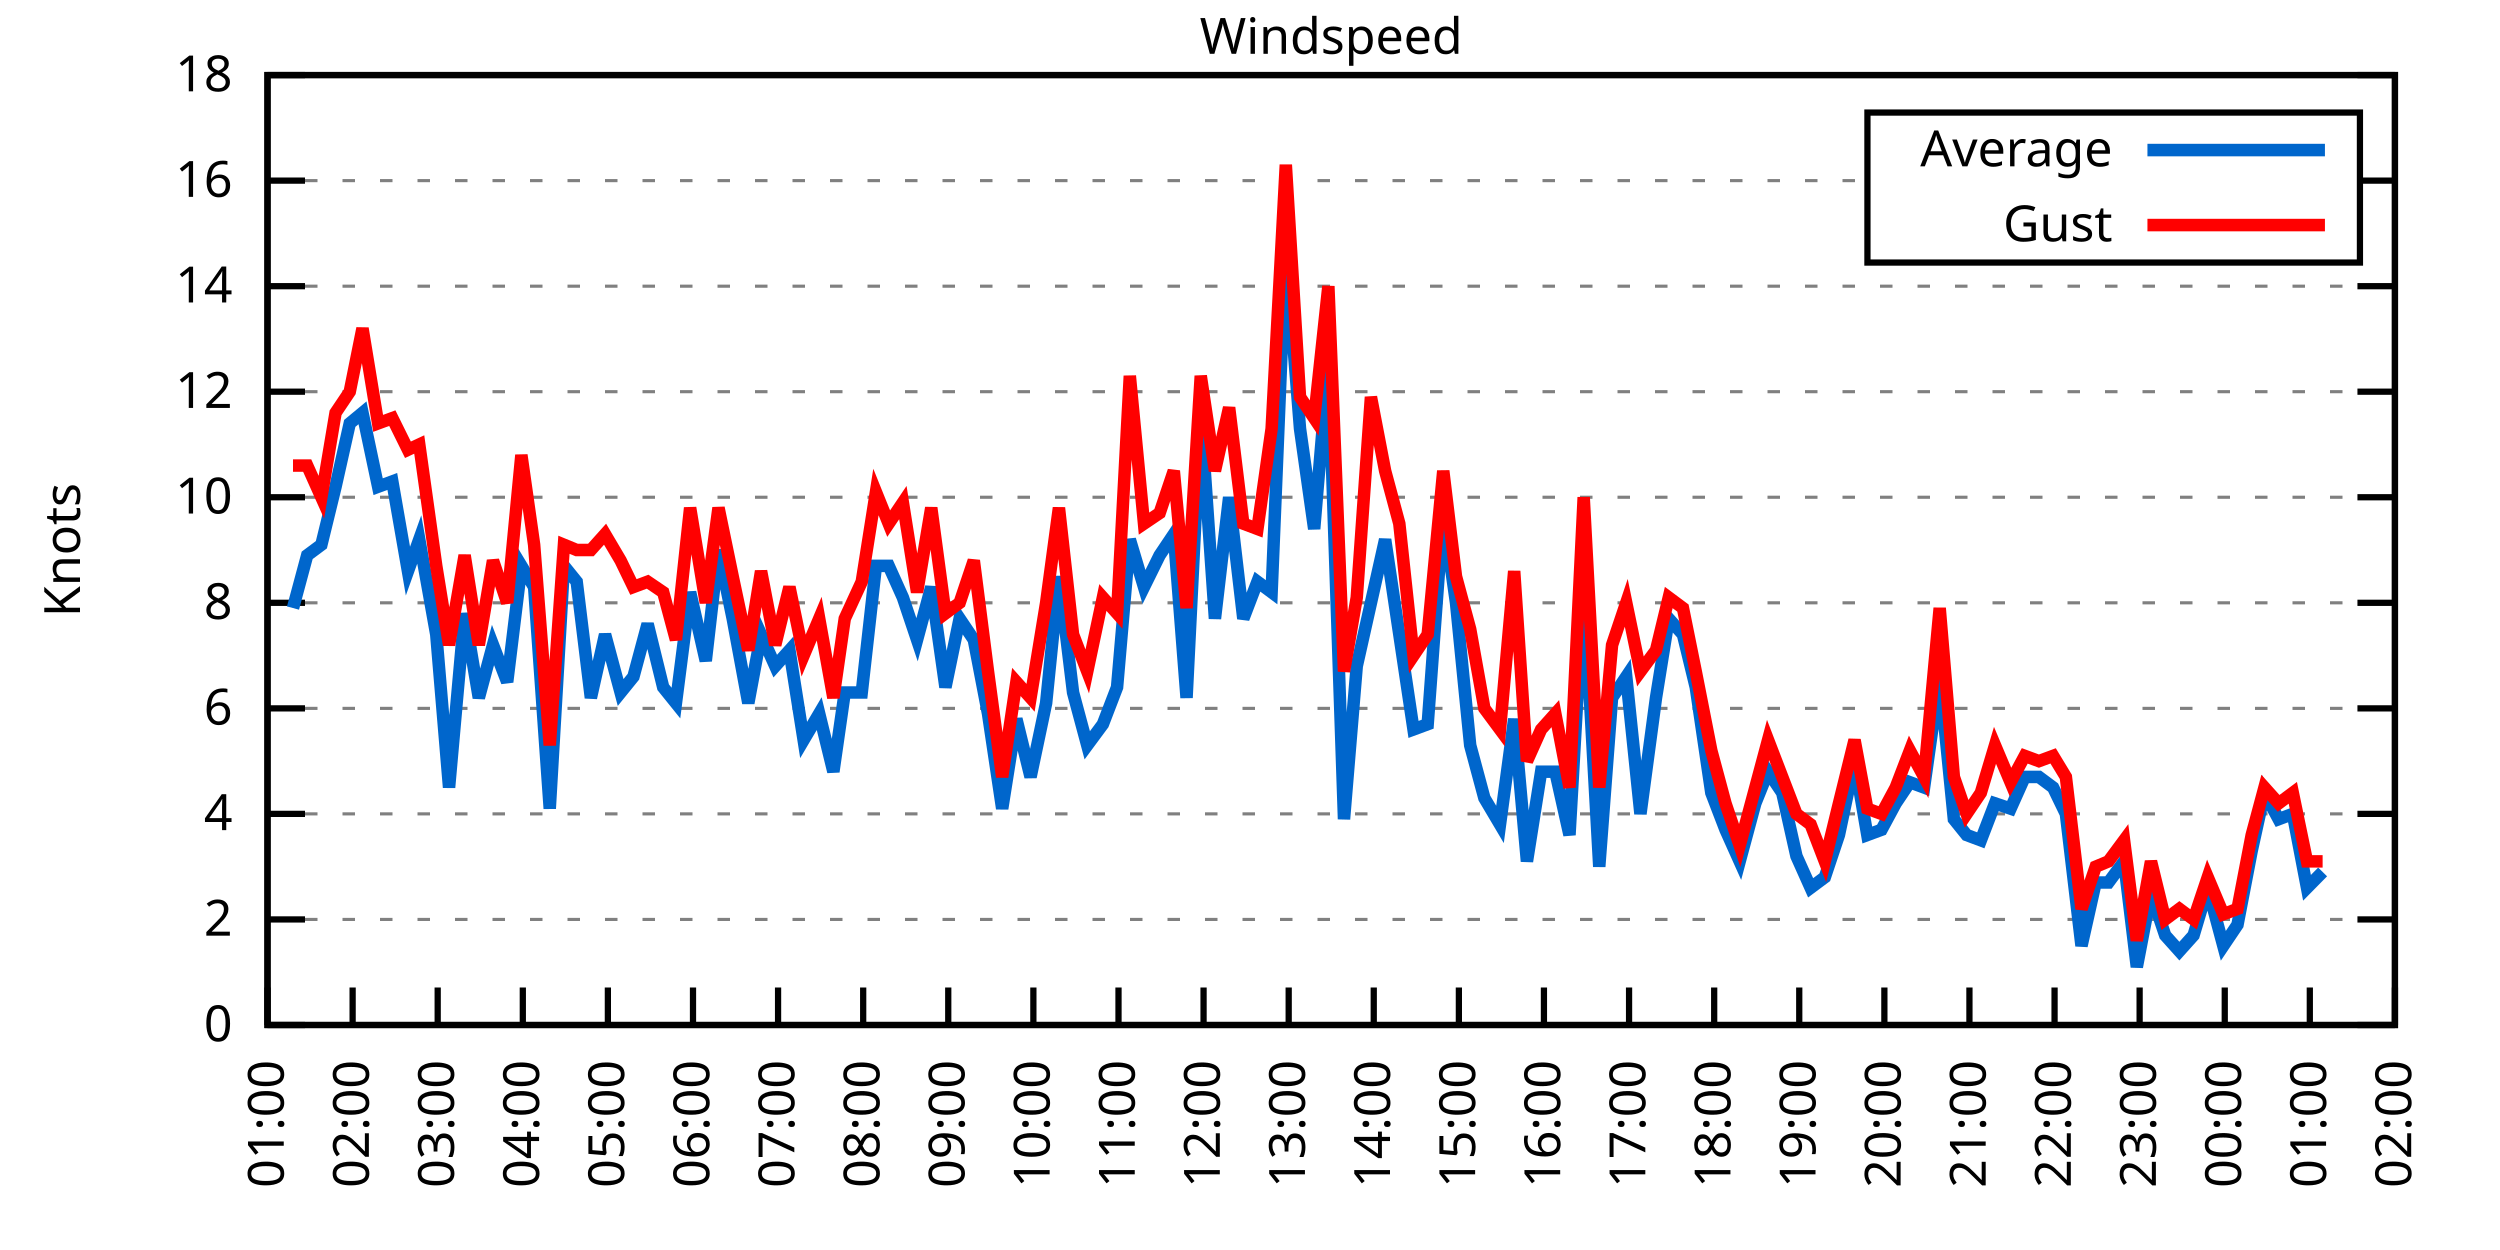
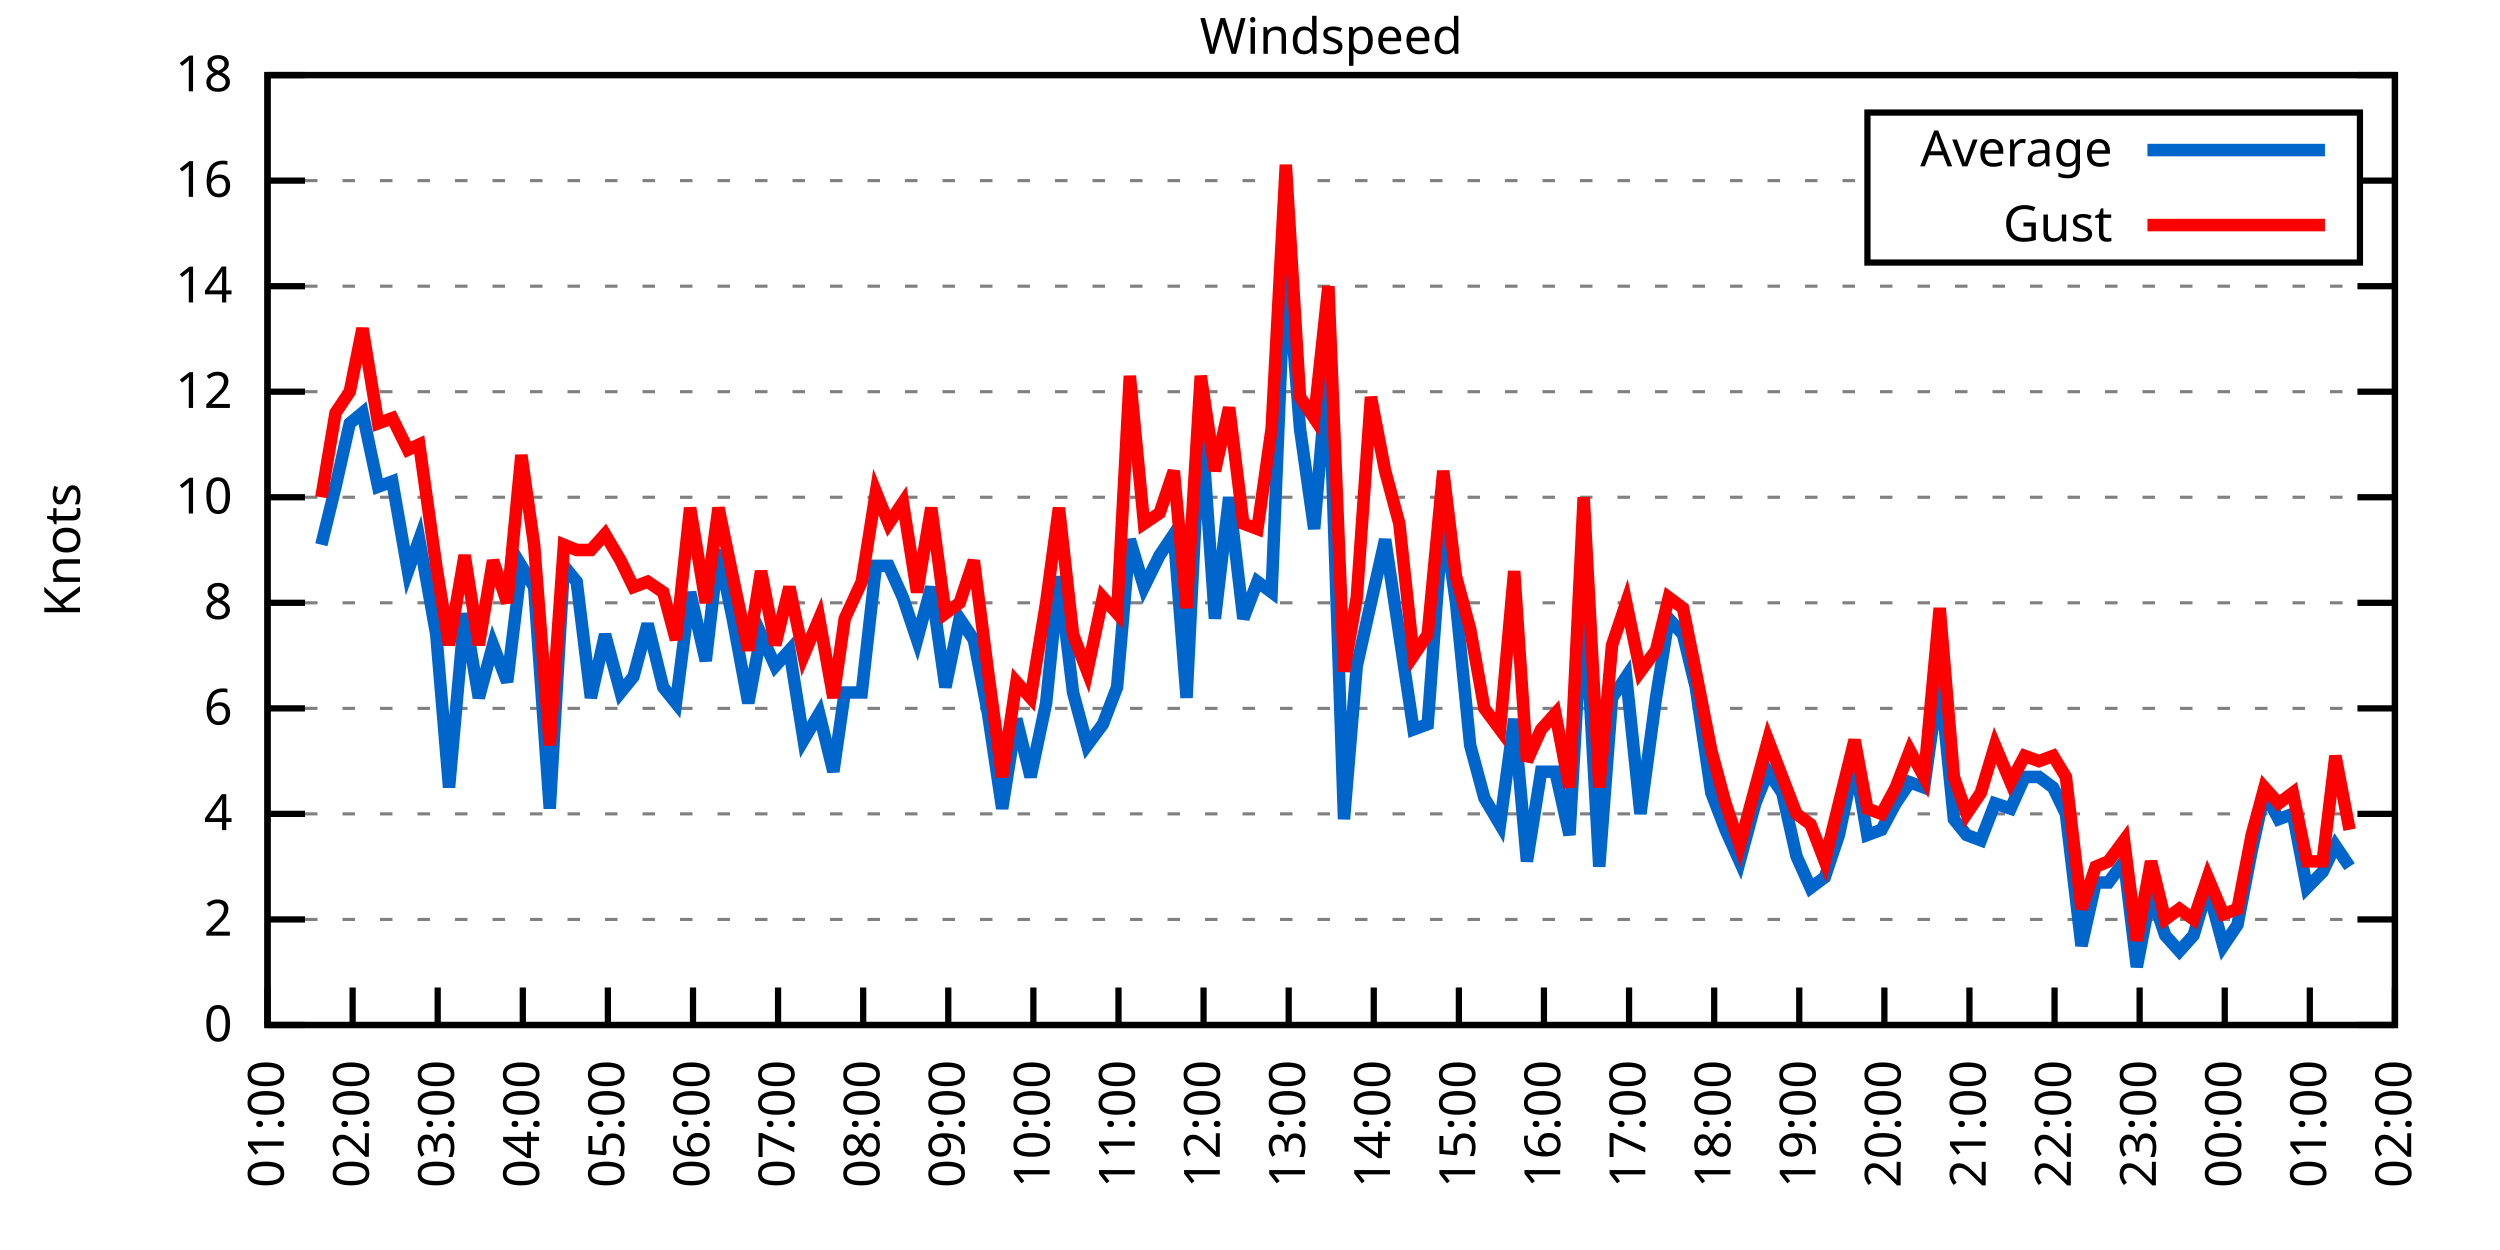
<svg xmlns="http://www.w3.org/2000/svg" xmlns:xlink="http://www.w3.org/1999/xlink" width="400" height="200" viewBox="0 0 400 200">
  <g id="gnuplot_canvas">
    <rect x="0" y="0" width="400" height="200" fill="none" />
    <defs>
      <circle id="gpDot" r="0.5" stroke-width="0.5" stroke="currentColor" />
      <path id="gpPt0" stroke-width="0.333" stroke="currentColor" d="M-1,0 h2 M0,-1 v2" />
      <path id="gpPt1" stroke-width="0.333" stroke="currentColor" d="M-1,-1 L1,1 M1,-1 L-1,1" />
      <path id="gpPt2" stroke-width="0.333" stroke="currentColor" d="M-1,0 L1,0 M0,-1 L0,1 M-1,-1 L1,1 M-1,1 L1,-1" />
      <rect id="gpPt3" stroke-width="0.333" stroke="currentColor" x="-1" y="-1" width="2" height="2" />
      <rect id="gpPt4" stroke-width="0.333" stroke="currentColor" fill="currentColor" x="-1" y="-1" width="2" height="2" />
      <circle id="gpPt5" stroke-width="0.333" stroke="currentColor" cx="0" cy="0" r="1" />
      <use xlink:href="#gpPt5" id="gpPt6" fill="currentColor" stroke="none" />
      <path id="gpPt7" stroke-width="0.333" stroke="currentColor" d="M0,-1.33 L-1.33,0.67 L1.33,0.67 z" />
      <use xlink:href="#gpPt7" id="gpPt8" fill="currentColor" stroke="none" />
      <use xlink:href="#gpPt7" id="gpPt9" stroke="currentColor" transform="rotate(180)" />
      <use xlink:href="#gpPt9" id="gpPt10" fill="currentColor" stroke="none" />
      <use xlink:href="#gpPt3" id="gpPt11" stroke="currentColor" transform="rotate(45)" />
      <use xlink:href="#gpPt11" id="gpPt12" fill="currentColor" stroke="none" />
      <path id="gpPt13" stroke-width="0.333" stroke="currentColor" d="M0,1.330 L1.265,0.411 L0.782,-1.067 L-0.782,-1.076 L-1.265,0.411 z" />
      <use xlink:href="#gpPt13" id="gpPt14" fill="currentColor" stroke="none" />
      <filter id="textbox" filterUnits="objectBoundingBox" x="0" y="0" height="1" width="1">
        <feFlood flood-color="white" flood-opacity="1" result="bgnd" />
        <feComposite in="SourceGraphic" in2="bgnd" operator="atop" />
      </filter>
      <filter id="greybox" filterUnits="objectBoundingBox" x="0" y="0" height="1" width="1">
        <feFlood flood-color="lightgrey" flood-opacity="1" result="grey" />
        <feComposite in="SourceGraphic" in2="grey" operator="atop" />
      </filter>
    </defs>
    <g fill="none" color="white" stroke="currentColor" stroke-width="1.00" stroke-linecap="butt" stroke-linejoin="miter">
</g>
    <g fill="none" color="black" stroke="currentColor" stroke-width="1.00" stroke-linecap="butt" stroke-linejoin="miter">
      <g stroke="none" shape-rendering="crispEdges">
        <polygon fill="rgb(255, 255, 255)" points="42.80,164.00 383.18,164.00 383.18,12.02 42.80,12.02 " />
      </g>
    </g>
    <g fill="none" color="black" stroke="currentColor" stroke-width="1.00" stroke-linecap="butt" stroke-linejoin="miter">
</g>
    <g fill="none" color="black" stroke="black" stroke-width="0.50" stroke-linecap="butt" stroke-linejoin="miter">
</g>
    <g fill="none" color="gray" stroke="currentColor" stroke-width="0.50" stroke-linecap="butt" stroke-linejoin="miter">
      <path stroke="gray" stroke-dasharray="2,4" class="gridline" d="M42.80,164.00 L383.19,164.00  " />
    </g>
    <g fill="none" color="gray" stroke="gray" stroke-width="1.00" stroke-linecap="butt" stroke-linejoin="miter">
</g>
    <g fill="none" color="black" stroke="currentColor" stroke-width="1.00" stroke-linecap="butt" stroke-linejoin="miter">
      <path stroke="black" d="M42.80,164.00 L48.80,164.00 M383.19,164.00 L377.19,164.00  " />
      <g transform="translate(37.20,166.60)" stroke="none" fill="black" font-family="Sans" font-size="8.00" text-anchor="end">
        <text>
          <tspan font-family="Sans"> 0</tspan>
        </text>
      </g>
    </g>
    <g fill="none" color="black" stroke="currentColor" stroke-width="1.00" stroke-linecap="butt" stroke-linejoin="miter">
</g>
    <g fill="none" color="black" stroke="black" stroke-width="0.50" stroke-linecap="butt" stroke-linejoin="miter">
</g>
    <g fill="none" color="gray" stroke="currentColor" stroke-width="0.50" stroke-linecap="butt" stroke-linejoin="miter">
      <path stroke="gray" stroke-dasharray="2,4" class="gridline" d="M42.80,147.11 L383.19,147.11  " />
    </g>
    <g fill="none" color="gray" stroke="gray" stroke-width="1.00" stroke-linecap="butt" stroke-linejoin="miter">
</g>
    <g fill="none" color="black" stroke="currentColor" stroke-width="1.00" stroke-linecap="butt" stroke-linejoin="miter">
      <path stroke="black" d="M42.80,147.11 L48.80,147.11 M383.19,147.11 L377.19,147.11  " />
      <g transform="translate(37.20,149.71)" stroke="none" fill="black" font-family="Sans" font-size="8.00" text-anchor="end">
        <text>
          <tspan font-family="Sans"> 2</tspan>
        </text>
      </g>
    </g>
    <g fill="none" color="black" stroke="currentColor" stroke-width="1.00" stroke-linecap="butt" stroke-linejoin="miter">
</g>
    <g fill="none" color="black" stroke="black" stroke-width="0.50" stroke-linecap="butt" stroke-linejoin="miter">
</g>
    <g fill="none" color="gray" stroke="currentColor" stroke-width="0.50" stroke-linecap="butt" stroke-linejoin="miter">
      <path stroke="gray" stroke-dasharray="2,4" class="gridline" d="M42.80,130.22 L383.19,130.22  " />
    </g>
    <g fill="none" color="gray" stroke="gray" stroke-width="1.00" stroke-linecap="butt" stroke-linejoin="miter">
</g>
    <g fill="none" color="black" stroke="currentColor" stroke-width="1.00" stroke-linecap="butt" stroke-linejoin="miter">
      <path stroke="black" d="M42.80,130.22 L48.80,130.22 M383.19,130.22 L377.19,130.22  " />
      <g transform="translate(37.20,132.82)" stroke="none" fill="black" font-family="Sans" font-size="8.00" text-anchor="end">
        <text>
          <tspan font-family="Sans"> 4</tspan>
        </text>
      </g>
    </g>
    <g fill="none" color="black" stroke="currentColor" stroke-width="1.00" stroke-linecap="butt" stroke-linejoin="miter">
</g>
    <g fill="none" color="black" stroke="black" stroke-width="0.50" stroke-linecap="butt" stroke-linejoin="miter">
</g>
    <g fill="none" color="gray" stroke="currentColor" stroke-width="0.50" stroke-linecap="butt" stroke-linejoin="miter">
      <path stroke="gray" stroke-dasharray="2,4" class="gridline" d="M42.80,113.34 L383.19,113.34  " />
    </g>
    <g fill="none" color="gray" stroke="gray" stroke-width="1.00" stroke-linecap="butt" stroke-linejoin="miter">
</g>
    <g fill="none" color="black" stroke="currentColor" stroke-width="1.00" stroke-linecap="butt" stroke-linejoin="miter">
      <path stroke="black" d="M42.80,113.34 L48.80,113.34 M383.19,113.34 L377.19,113.34  " />
      <g transform="translate(37.20,115.94)" stroke="none" fill="black" font-family="Sans" font-size="8.00" text-anchor="end">
        <text>
          <tspan font-family="Sans"> 6</tspan>
        </text>
      </g>
    </g>
    <g fill="none" color="black" stroke="currentColor" stroke-width="1.00" stroke-linecap="butt" stroke-linejoin="miter">
</g>
    <g fill="none" color="black" stroke="black" stroke-width="0.50" stroke-linecap="butt" stroke-linejoin="miter">
</g>
    <g fill="none" color="gray" stroke="currentColor" stroke-width="0.50" stroke-linecap="butt" stroke-linejoin="miter">
      <path stroke="gray" stroke-dasharray="2,4" class="gridline" d="M42.80,96.45 L383.19,96.45  " />
    </g>
    <g fill="none" color="gray" stroke="gray" stroke-width="1.00" stroke-linecap="butt" stroke-linejoin="miter">
</g>
    <g fill="none" color="black" stroke="currentColor" stroke-width="1.00" stroke-linecap="butt" stroke-linejoin="miter">
      <path stroke="black" d="M42.80,96.45 L48.80,96.45 M383.19,96.45 L377.19,96.45  " />
      <g transform="translate(37.20,99.05)" stroke="none" fill="black" font-family="Sans" font-size="8.00" text-anchor="end">
        <text>
          <tspan font-family="Sans"> 8</tspan>
        </text>
      </g>
    </g>
    <g fill="none" color="black" stroke="currentColor" stroke-width="1.00" stroke-linecap="butt" stroke-linejoin="miter">
</g>
    <g fill="none" color="black" stroke="black" stroke-width="0.50" stroke-linecap="butt" stroke-linejoin="miter">
</g>
    <g fill="none" color="gray" stroke="currentColor" stroke-width="0.50" stroke-linecap="butt" stroke-linejoin="miter">
      <path stroke="gray" stroke-dasharray="2,4" class="gridline" d="M42.80,79.56 L383.19,79.56  " />
    </g>
    <g fill="none" color="gray" stroke="gray" stroke-width="1.00" stroke-linecap="butt" stroke-linejoin="miter">
</g>
    <g fill="none" color="black" stroke="currentColor" stroke-width="1.00" stroke-linecap="butt" stroke-linejoin="miter">
      <path stroke="black" d="M42.80,79.56 L48.80,79.56 M383.19,79.56 L377.19,79.56  " />
      <g transform="translate(37.20,82.16)" stroke="none" fill="black" font-family="Sans" font-size="8.00" text-anchor="end">
        <text>
          <tspan font-family="Sans"> 10</tspan>
        </text>
      </g>
    </g>
    <g fill="none" color="black" stroke="currentColor" stroke-width="1.00" stroke-linecap="butt" stroke-linejoin="miter">
</g>
    <g fill="none" color="black" stroke="black" stroke-width="0.50" stroke-linecap="butt" stroke-linejoin="miter">
</g>
    <g fill="none" color="gray" stroke="currentColor" stroke-width="0.50" stroke-linecap="butt" stroke-linejoin="miter">
      <path stroke="gray" stroke-dasharray="2,4" class="gridline" d="M42.80,62.67 L383.19,62.67  " />
    </g>
    <g fill="none" color="gray" stroke="gray" stroke-width="1.00" stroke-linecap="butt" stroke-linejoin="miter">
</g>
    <g fill="none" color="black" stroke="currentColor" stroke-width="1.00" stroke-linecap="butt" stroke-linejoin="miter">
      <path stroke="black" d="M42.80,62.67 L48.80,62.67 M383.19,62.67 L377.19,62.67  " />
      <g transform="translate(37.20,65.27)" stroke="none" fill="black" font-family="Sans" font-size="8.00" text-anchor="end">
        <text>
          <tspan font-family="Sans"> 12</tspan>
        </text>
      </g>
    </g>
    <g fill="none" color="black" stroke="currentColor" stroke-width="1.00" stroke-linecap="butt" stroke-linejoin="miter">
</g>
    <g fill="none" color="black" stroke="black" stroke-width="0.50" stroke-linecap="butt" stroke-linejoin="miter">
</g>
    <g fill="none" color="gray" stroke="currentColor" stroke-width="0.50" stroke-linecap="butt" stroke-linejoin="miter">
      <path stroke="gray" stroke-dasharray="2,4" class="gridline" d="M42.80,45.79 L383.19,45.79  " />
    </g>
    <g fill="none" color="gray" stroke="gray" stroke-width="1.00" stroke-linecap="butt" stroke-linejoin="miter">
</g>
    <g fill="none" color="black" stroke="currentColor" stroke-width="1.00" stroke-linecap="butt" stroke-linejoin="miter">
      <path stroke="black" d="M42.80,45.79 L48.80,45.79 M383.19,45.79 L377.19,45.79  " />
      <g transform="translate(37.20,48.39)" stroke="none" fill="black" font-family="Sans" font-size="8.00" text-anchor="end">
        <text>
          <tspan font-family="Sans"> 14</tspan>
        </text>
      </g>
    </g>
    <g fill="none" color="black" stroke="currentColor" stroke-width="1.00" stroke-linecap="butt" stroke-linejoin="miter">
</g>
    <g fill="none" color="black" stroke="black" stroke-width="0.50" stroke-linecap="butt" stroke-linejoin="miter">
</g>
    <g fill="none" color="gray" stroke="currentColor" stroke-width="0.50" stroke-linecap="butt" stroke-linejoin="miter">
      <path stroke="gray" stroke-dasharray="2,4" class="gridline" d="M42.80,28.90 L298.79,28.90 M377.59,28.90 L383.19,28.90  " />
    </g>
    <g fill="none" color="gray" stroke="gray" stroke-width="1.00" stroke-linecap="butt" stroke-linejoin="miter">
</g>
    <g fill="none" color="black" stroke="currentColor" stroke-width="1.00" stroke-linecap="butt" stroke-linejoin="miter">
      <path stroke="black" d="M42.80,28.90 L48.80,28.90 M383.19,28.90 L377.19,28.90  " />
      <g transform="translate(37.20,31.50)" stroke="none" fill="black" font-family="Sans" font-size="8.00" text-anchor="end">
        <text>
          <tspan font-family="Sans"> 16</tspan>
        </text>
      </g>
    </g>
    <g fill="none" color="black" stroke="currentColor" stroke-width="1.00" stroke-linecap="butt" stroke-linejoin="miter">
</g>
    <g fill="none" color="black" stroke="black" stroke-width="0.50" stroke-linecap="butt" stroke-linejoin="miter">
</g>
    <g fill="none" color="gray" stroke="currentColor" stroke-width="0.50" stroke-linecap="butt" stroke-linejoin="miter">
      <path stroke="gray" stroke-dasharray="2,4" class="gridline" d="M42.80,12.01 L383.19,12.01  " />
    </g>
    <g fill="none" color="gray" stroke="gray" stroke-width="1.00" stroke-linecap="butt" stroke-linejoin="miter">
</g>
    <g fill="none" color="black" stroke="currentColor" stroke-width="1.00" stroke-linecap="butt" stroke-linejoin="miter">
      <path stroke="black" d="M42.80,12.01 L48.80,12.01 M383.19,12.01 L377.19,12.01  " />
      <g transform="translate(37.20,14.61)" stroke="none" fill="black" font-family="Sans" font-size="8.00" text-anchor="end">
        <text>
          <tspan font-family="Sans"> 18</tspan>
        </text>
      </g>
    </g>
    <g fill="none" color="black" stroke="currentColor" stroke-width="1.00" stroke-linecap="butt" stroke-linejoin="miter">
      <path stroke="black" d="M42.80,164.00 L42.80,158.00  " />
      <g transform="translate(45.40,169.60) rotate(270.00)" stroke="none" fill="black" font-family="Sans" font-size="8.00" text-anchor="end">
        <text>
          <tspan font-family="Sans">01:00</tspan>
        </text>
      </g>
    </g>
    <g fill="none" color="black" stroke="currentColor" stroke-width="1.00" stroke-linecap="butt" stroke-linejoin="miter">
      <path stroke="black" d="M56.42,164.00 L56.42,158.00  " />
      <g transform="translate(59.02,169.60) rotate(270.00)" stroke="none" fill="black" font-family="Sans" font-size="8.00" text-anchor="end">
        <text>
          <tspan font-family="Sans">02:00</tspan>
        </text>
      </g>
    </g>
    <g fill="none" color="black" stroke="currentColor" stroke-width="1.00" stroke-linecap="butt" stroke-linejoin="miter">
      <path stroke="black" d="M70.03,164.00 L70.03,158.00  " />
      <g transform="translate(72.63,169.60) rotate(270.00)" stroke="none" fill="black" font-family="Sans" font-size="8.00" text-anchor="end">
        <text>
          <tspan font-family="Sans">03:00</tspan>
        </text>
      </g>
    </g>
    <g fill="none" color="black" stroke="currentColor" stroke-width="1.00" stroke-linecap="butt" stroke-linejoin="miter">
      <path stroke="black" d="M83.65,164.00 L83.65,158.00  " />
      <g transform="translate(86.25,169.60) rotate(270.00)" stroke="none" fill="black" font-family="Sans" font-size="8.00" text-anchor="end">
        <text>
          <tspan font-family="Sans">04:00</tspan>
        </text>
      </g>
    </g>
    <g fill="none" color="black" stroke="currentColor" stroke-width="1.00" stroke-linecap="butt" stroke-linejoin="miter">
      <path stroke="black" d="M97.26,164.00 L97.26,158.00  " />
      <g transform="translate(99.86,169.60) rotate(270.00)" stroke="none" fill="black" font-family="Sans" font-size="8.00" text-anchor="end">
        <text>
          <tspan font-family="Sans">05:00</tspan>
        </text>
      </g>
    </g>
    <g fill="none" color="black" stroke="currentColor" stroke-width="1.00" stroke-linecap="butt" stroke-linejoin="miter">
      <path stroke="black" d="M110.88,164.00 L110.88,158.00  " />
      <g transform="translate(113.48,169.60) rotate(270.00)" stroke="none" fill="black" font-family="Sans" font-size="8.00" text-anchor="end">
        <text>
          <tspan font-family="Sans">06:00</tspan>
        </text>
      </g>
    </g>
    <g fill="none" color="black" stroke="currentColor" stroke-width="1.00" stroke-linecap="butt" stroke-linejoin="miter">
      <path stroke="black" d="M124.49,164.00 L124.49,158.00  " />
      <g transform="translate(127.09,169.60) rotate(270.00)" stroke="none" fill="black" font-family="Sans" font-size="8.00" text-anchor="end">
        <text>
          <tspan font-family="Sans">07:00</tspan>
        </text>
      </g>
    </g>
    <g fill="none" color="black" stroke="currentColor" stroke-width="1.00" stroke-linecap="butt" stroke-linejoin="miter">
      <path stroke="black" d="M138.11,164.00 L138.11,158.00  " />
      <g transform="translate(140.71,169.60) rotate(270.00)" stroke="none" fill="black" font-family="Sans" font-size="8.00" text-anchor="end">
        <text>
          <tspan font-family="Sans">08:00</tspan>
        </text>
      </g>
    </g>
    <g fill="none" color="black" stroke="currentColor" stroke-width="1.00" stroke-linecap="butt" stroke-linejoin="miter">
      <path stroke="black" d="M151.72,164.00 L151.72,158.00  " />
      <g transform="translate(154.32,169.60) rotate(270.00)" stroke="none" fill="black" font-family="Sans" font-size="8.00" text-anchor="end">
        <text>
          <tspan font-family="Sans">09:00</tspan>
        </text>
      </g>
    </g>
    <g fill="none" color="black" stroke="currentColor" stroke-width="1.00" stroke-linecap="butt" stroke-linejoin="miter">
      <path stroke="black" d="M165.34,164.00 L165.34,158.00  " />
      <g transform="translate(167.94,169.60) rotate(270.00)" stroke="none" fill="black" font-family="Sans" font-size="8.00" text-anchor="end">
        <text>
          <tspan font-family="Sans">10:00</tspan>
        </text>
      </g>
    </g>
    <g fill="none" color="black" stroke="currentColor" stroke-width="1.00" stroke-linecap="butt" stroke-linejoin="miter">
      <path stroke="black" d="M178.96,164.00 L178.96,158.00  " />
      <g transform="translate(181.56,169.60) rotate(270.00)" stroke="none" fill="black" font-family="Sans" font-size="8.00" text-anchor="end">
        <text>
          <tspan font-family="Sans">11:00</tspan>
        </text>
      </g>
    </g>
    <g fill="none" color="black" stroke="currentColor" stroke-width="1.00" stroke-linecap="butt" stroke-linejoin="miter">
      <path stroke="black" d="M192.57,164.00 L192.57,158.00  " />
      <g transform="translate(195.17,169.60) rotate(270.00)" stroke="none" fill="black" font-family="Sans" font-size="8.00" text-anchor="end">
        <text>
          <tspan font-family="Sans">12:00</tspan>
        </text>
      </g>
    </g>
    <g fill="none" color="black" stroke="currentColor" stroke-width="1.00" stroke-linecap="butt" stroke-linejoin="miter">
      <path stroke="black" d="M206.19,164.00 L206.19,158.00  " />
      <g transform="translate(208.79,169.60) rotate(270.00)" stroke="none" fill="black" font-family="Sans" font-size="8.00" text-anchor="end">
        <text>
          <tspan font-family="Sans">13:00</tspan>
        </text>
      </g>
    </g>
    <g fill="none" color="black" stroke="currentColor" stroke-width="1.00" stroke-linecap="butt" stroke-linejoin="miter">
      <path stroke="black" d="M219.80,164.00 L219.80,158.00  " />
      <g transform="translate(222.40,169.60) rotate(270.00)" stroke="none" fill="black" font-family="Sans" font-size="8.00" text-anchor="end">
        <text>
          <tspan font-family="Sans">14:00</tspan>
        </text>
      </g>
    </g>
    <g fill="none" color="black" stroke="currentColor" stroke-width="1.00" stroke-linecap="butt" stroke-linejoin="miter">
      <path stroke="black" d="M233.42,164.00 L233.42,158.00  " />
      <g transform="translate(236.02,169.60) rotate(270.00)" stroke="none" fill="black" font-family="Sans" font-size="8.00" text-anchor="end">
        <text>
          <tspan font-family="Sans">15:00</tspan>
        </text>
      </g>
    </g>
    <g fill="none" color="black" stroke="currentColor" stroke-width="1.00" stroke-linecap="butt" stroke-linejoin="miter">
      <path stroke="black" d="M247.03,164.00 L247.03,158.00  " />
      <g transform="translate(249.63,169.60) rotate(270.00)" stroke="none" fill="black" font-family="Sans" font-size="8.00" text-anchor="end">
        <text>
          <tspan font-family="Sans">16:00</tspan>
        </text>
      </g>
    </g>
    <g fill="none" color="black" stroke="currentColor" stroke-width="1.00" stroke-linecap="butt" stroke-linejoin="miter">
      <path stroke="black" d="M260.65,164.00 L260.65,158.00  " />
      <g transform="translate(263.25,169.60) rotate(270.00)" stroke="none" fill="black" font-family="Sans" font-size="8.00" text-anchor="end">
        <text>
          <tspan font-family="Sans">17:00</tspan>
        </text>
      </g>
    </g>
    <g fill="none" color="black" stroke="currentColor" stroke-width="1.00" stroke-linecap="butt" stroke-linejoin="miter">
      <path stroke="black" d="M274.27,164.00 L274.27,158.00  " />
      <g transform="translate(276.87,169.60) rotate(270.00)" stroke="none" fill="black" font-family="Sans" font-size="8.00" text-anchor="end">
        <text>
          <tspan font-family="Sans">18:00</tspan>
        </text>
      </g>
    </g>
    <g fill="none" color="black" stroke="currentColor" stroke-width="1.00" stroke-linecap="butt" stroke-linejoin="miter">
      <path stroke="black" d="M287.88,164.00 L287.88,158.00  " />
      <g transform="translate(290.48,169.60) rotate(270.00)" stroke="none" fill="black" font-family="Sans" font-size="8.00" text-anchor="end">
        <text>
          <tspan font-family="Sans">19:00</tspan>
        </text>
      </g>
    </g>
    <g fill="none" color="black" stroke="currentColor" stroke-width="1.00" stroke-linecap="butt" stroke-linejoin="miter">
      <path stroke="black" d="M301.50,164.00 L301.50,158.00  " />
      <g transform="translate(304.10,169.60) rotate(270.00)" stroke="none" fill="black" font-family="Sans" font-size="8.00" text-anchor="end">
        <text>
          <tspan font-family="Sans">20:00</tspan>
        </text>
      </g>
    </g>
    <g fill="none" color="black" stroke="currentColor" stroke-width="1.00" stroke-linecap="butt" stroke-linejoin="miter">
      <path stroke="black" d="M315.11,164.00 L315.11,158.00  " />
      <g transform="translate(317.71,169.60) rotate(270.00)" stroke="none" fill="black" font-family="Sans" font-size="8.00" text-anchor="end">
        <text>
          <tspan font-family="Sans">21:00</tspan>
        </text>
      </g>
    </g>
    <g fill="none" color="black" stroke="currentColor" stroke-width="1.00" stroke-linecap="butt" stroke-linejoin="miter">
      <path stroke="black" d="M328.73,164.00 L328.73,158.00  " />
      <g transform="translate(331.33,169.60) rotate(270.00)" stroke="none" fill="black" font-family="Sans" font-size="8.00" text-anchor="end">
        <text>
          <tspan font-family="Sans">22:00</tspan>
        </text>
      </g>
    </g>
    <g fill="none" color="black" stroke="currentColor" stroke-width="1.00" stroke-linecap="butt" stroke-linejoin="miter">
      <path stroke="black" d="M342.34,164.00 L342.34,158.00  " />
      <g transform="translate(344.94,169.60) rotate(270.00)" stroke="none" fill="black" font-family="Sans" font-size="8.00" text-anchor="end">
        <text>
          <tspan font-family="Sans">23:00</tspan>
        </text>
      </g>
    </g>
    <g fill="none" color="black" stroke="currentColor" stroke-width="1.00" stroke-linecap="butt" stroke-linejoin="miter">
      <path stroke="black" d="M355.96,164.00 L355.96,158.00  " />
      <g transform="translate(358.56,169.60) rotate(270.00)" stroke="none" fill="black" font-family="Sans" font-size="8.00" text-anchor="end">
        <text>
          <tspan font-family="Sans">00:00</tspan>
        </text>
      </g>
    </g>
    <g fill="none" color="black" stroke="currentColor" stroke-width="1.00" stroke-linecap="butt" stroke-linejoin="miter">
      <path stroke="black" d="M369.57,164.00 L369.57,158.00  " />
      <g transform="translate(372.17,169.60) rotate(270.00)" stroke="none" fill="black" font-family="Sans" font-size="8.00" text-anchor="end">
        <text>
          <tspan font-family="Sans">01:00</tspan>
        </text>
      </g>
    </g>
    <g fill="none" color="black" stroke="currentColor" stroke-width="1.00" stroke-linecap="butt" stroke-linejoin="miter">
      <path stroke="black" d="M383.19,164.00 L383.19,158.00  " />
      <g transform="translate(385.79,169.60) rotate(270.00)" stroke="none" fill="black" font-family="Sans" font-size="8.00" text-anchor="end">
        <text>
          <tspan font-family="Sans">02:00</tspan>
        </text>
      </g>
    </g>
    <g fill="none" color="black" stroke="currentColor" stroke-width="1.00" stroke-linecap="butt" stroke-linejoin="miter">
</g>
    <g fill="none" color="black" stroke="currentColor" stroke-width="1.00" stroke-linecap="butt" stroke-linejoin="miter">
      <path stroke="black" d="M42.80,12.01 L42.80,164.00 L383.19,164.00 L383.19,12.01 L42.80,12.01 Z  " />
    </g>
    <g fill="none" color="black" stroke="currentColor" stroke-width="1.00" stroke-linecap="butt" stroke-linejoin="miter">
</g>
    <g fill="none" color="black" stroke="currentColor" stroke-width="1.00" stroke-linecap="butt" stroke-linejoin="miter">
      <path stroke="black" d="M298.79,42.01 L298.79,18.01 L377.59,18.01 L377.59,42.01 L298.79,42.01 Z  " />
    </g>
    <g id="Windspeed_plot_1">
      <g fill="none" color="white" stroke="black" stroke-width="2.00" stroke-linecap="butt" stroke-linejoin="miter">
</g>
      <g fill="none" color="black" stroke="currentColor" stroke-width="2.00" stroke-linecap="butt" stroke-linejoin="miter">
        <g transform="translate(337.99,26.61)" stroke="none" fill="black" font-family="Sans" font-size="8.00" text-anchor="end">
          <text>
            <tspan font-family="Sans">Average</tspan>
          </text>
        </g>
      </g>
      <g fill="none" color="black" stroke="currentColor" stroke-width="2.00" stroke-linecap="butt" stroke-linejoin="miter">
-         <path stroke="rgb(  0, 102, 204)" d="M343.59,24.01 L371.99,24.01 M46.88,97.29 L49.15,88.85 L51.42,87.16 L53.69,77.87 L55.96,67.74 L58.00,66.05   L60.50,77.87 L62.77,77.03 L65.27,91.38 L67.08,86.32 L69.80,101.52 L71.85,126.00 L74.34,98.14 L76.61,111.65   L78.88,103.20 L81.15,109.11 L83.42,90.54 L85.46,93.92 L87.96,129.38 L90.23,90.54 L92.27,93.07 L94.54,111.65   L96.81,101.52 L99.30,110.80 L101.35,108.27 L103.62,99.83 L106.11,109.96 L108.15,112.49 L110.42,94.76 L112.92,105.74   L114.96,88.00 L117.23,98.98 L119.73,112.49 L121.77,101.52 L124.04,106.58 L126.31,104.05 L128.58,118.40 L131.07,114.18   L133.34,123.47 L135.16,110.80 L137.88,110.80 L140.15,90.54 L142.19,90.54 L144.46,95.60 L146.73,102.36 L149.00,93.92   L151.27,109.96 L153.54,98.98 L155.81,102.36 L158.08,114.18 L160.35,129.38 L162.62,115.03 L164.89,124.31 L167.38,112.49   L169.43,92.23 L171.69,110.80 L173.96,119.25 L176.46,115.87 L178.73,109.96 L180.77,86.32 L183.04,93.92 L185.54,88.85   L187.81,85.47 L189.85,111.65 L192.12,66.05 L194.39,98.98 L196.66,79.56 L198.93,98.98 L201.19,93.07 L203.46,94.76   L205.73,39.87 L208.00,68.58 L210.27,84.63 L212.54,57.61 L215.04,131.07 L217.08,106.58 L219.35,96.45 L221.62,86.32   L223.89,101.52 L226.16,116.71 L228.43,115.87 L230.92,82.09 L232.96,96.45 L235.23,119.25 L237.50,127.69 L240.00,131.91   L242.27,115.03 L244.31,137.82 L246.58,123.47 L248.85,123.47 L251.12,133.60 L253.39,93.92 L255.88,138.67 L257.93,111.65   L260.20,108.27 L262.47,130.22 L264.96,111.65 L267.00,98.98 L269.27,101.52 L271.32,109.96 L273.81,126.85 L276.08,132.76   L278.35,137.82 L280.85,128.54 L282.89,123.47 L285.16,126.85 L287.43,136.98 L289.70,142.05 L291.97,140.36 L294.23,133.60   L296.73,121.78 L298.77,133.60 L301.04,132.76 L303.31,128.54 L305.58,125.16 L307.85,126.00 L310.35,108.27 L312.62,131.07   L314.66,133.60 L316.93,134.45 L319.20,128.54 L321.69,129.38 L323.96,124.31 L326.23,124.31 L328.50,126.00 L330.54,130.22   L333.04,151.33 L335.31,141.20 L337.35,141.20 L339.85,137.82 L341.89,154.71 L344.16,142.89 L346.43,149.65 L348.70,152.18   L350.97,149.65 L353.24,142.05 L355.73,151.33 L358.00,147.96 L360.27,136.14 L362.31,126.85 L364.58,131.07 L366.85,130.22   L369.12,142.05 L371.62,139.51  " />
+         <path stroke="rgb(  0, 102, 204)" d="M343.59,24.01 L371.99,24.01 M51.42,87.16 L53.69,77.87 L55.96,67.74 L58.00,66.05 L60.50,77.87 L62.77,77.03   L65.27,91.38 L67.08,86.32 L69.80,101.52 L71.85,126.00 L74.34,98.14 L76.61,111.65 L78.88,103.20 L81.15,109.11   L83.42,90.54 L85.46,93.92 L87.96,129.38 L90.23,90.54 L92.27,93.07 L94.54,111.65 L96.81,101.52 L99.30,110.80   L101.35,108.27 L103.62,99.83 L106.11,109.96 L108.15,112.49 L110.42,94.76 L112.92,105.74 L114.96,88.00 L117.23,98.98   L119.73,112.49 L121.77,101.52 L124.04,106.58 L126.31,104.05 L128.58,118.40 L131.07,114.18 L133.34,123.47 L135.16,110.80   L137.88,110.80 L140.15,90.54 L142.19,90.54 L144.46,95.60 L146.73,102.36 L149.00,93.92 L151.27,109.96 L153.54,98.98   L155.81,102.36 L158.08,114.18 L160.35,129.38 L162.62,115.03 L164.89,124.31 L167.38,112.49 L169.43,92.23 L171.69,110.80   L173.96,119.25 L176.46,115.87 L178.73,109.96 L180.77,86.32 L183.04,93.92 L185.54,88.85 L187.81,85.47 L189.85,111.65   L192.12,66.05 L194.39,98.98 L196.66,79.56 L198.93,98.98 L201.19,93.07 L203.46,94.76 L205.73,39.87 L208.00,68.58   L210.27,84.63 L212.54,57.61 L215.04,131.07 L217.08,106.58 L219.35,96.45 L221.62,86.32 L223.89,101.52 L226.16,116.71   L228.43,115.87 L230.92,82.09 L232.96,96.45 L235.23,119.25 L237.50,127.69 L240.00,131.91 L242.27,115.03 L244.31,137.82   L246.58,123.47 L248.85,123.47 L251.12,133.60 L253.39,93.92 L255.88,138.67 L257.93,111.65 L260.20,108.27 L262.47,130.22   L264.96,111.65 L267.00,98.98 L269.27,101.52 L271.32,109.96 L273.81,126.85 L276.08,132.76 L278.35,137.82 L280.85,128.54   L282.89,123.47 L285.16,126.85 L287.43,136.98 L289.70,142.05 L291.97,140.36 L294.23,133.60 L296.73,121.78 L298.77,133.60   L301.04,132.76 L303.31,128.54 L305.58,125.16 L307.85,126.00 L310.35,108.27 L312.62,131.07 L314.66,133.60 L316.93,134.45   L319.20,128.54 L321.69,129.38 L323.96,124.31 L326.23,124.31 L328.50,126.00 L330.54,130.22 L333.04,151.33 L335.31,141.20   L337.35,141.20 L339.85,137.82 L341.89,154.71 L344.16,142.89 L346.43,149.65 L348.70,152.18 L350.97,149.65 L353.24,142.05   L355.73,151.33 L358.00,147.96 L360.27,136.14 L362.31,126.85 L364.58,131.07 L366.85,130.22 L369.12,142.05 L371.62,139.51   L373.66,135.29 L375.93,138.67  " />
      </g>
    </g>
    <g id="Windspeed_plot_2">
      <g fill="none" color="black" stroke="currentColor" stroke-width="2.00" stroke-linecap="butt" stroke-linejoin="miter">
        <g transform="translate(337.99,38.61)" stroke="none" fill="black" font-family="Sans" font-size="8.00" text-anchor="end">
          <text>
            <tspan font-family="Sans">Gust</tspan>
          </text>
        </g>
      </g>
      <g fill="none" color="black" stroke="currentColor" stroke-width="2.00" stroke-linecap="butt" stroke-linejoin="miter">
-         <path stroke="rgb(255,   0,   0)" d="M343.59,36.01 L371.99,36.01 M46.88,74.49 L49.15,74.49 L51.42,79.56 L53.69,66.05 L55.96,62.67 L58.00,52.54   L60.50,67.74 L62.77,66.90 L65.27,71.96 L67.08,71.12 L69.80,90.54 L71.85,103.20 L74.34,88.85 L76.61,103.20   L78.88,89.69 L81.15,96.45 L83.42,72.81 L85.46,87.16 L87.96,119.25 L90.23,87.16 L92.27,88.00 L94.54,88.00   L96.81,85.47 L99.30,89.69 L101.35,93.92 L103.62,93.07 L106.11,94.76 L108.15,102.36 L110.42,81.25 L112.92,96.45   L114.96,81.25 L117.23,92.23 L119.73,104.05 L121.77,91.38 L124.04,103.20 L126.31,93.92 L128.58,104.89 L131.07,98.98   L133.34,111.65 L135.16,98.98 L137.88,93.07 L140.15,78.72 L142.19,83.78 L144.46,80.41 L146.73,94.76 L149.00,81.25   L151.27,98.14 L153.54,96.45 L155.81,89.69 L158.08,107.43 L160.35,124.31 L162.62,109.11 L164.89,111.65 L167.38,96.45   L169.43,81.25 L171.69,101.52 L173.96,107.43 L176.46,95.60 L178.73,98.14 L180.77,60.14 L183.04,83.78 L185.54,82.09   L187.81,75.34 L189.85,97.29 L192.12,60.14 L194.39,75.34 L196.66,65.21 L198.93,83.78 L201.19,84.63 L203.46,68.58   L205.73,26.36 L208.00,63.52 L210.27,66.90 L212.54,45.79 L215.04,107.43 L217.08,95.60 L219.35,63.52 L221.62,75.34   L223.89,83.78 L226.16,104.89 L228.43,101.52 L230.92,75.34 L232.96,92.23 L235.23,100.67 L237.50,113.34 L240.00,116.71   L242.27,91.38 L244.31,121.78 L246.58,116.71 L248.85,114.18 L251.12,126.00 L253.39,79.56 L255.88,126.00 L257.93,103.20   L260.20,96.45 L262.47,107.43 L264.96,104.05 L267.00,95.60 L269.27,97.29 L271.32,107.43 L273.81,120.09 L276.08,128.54   L278.35,135.29 L280.85,126.00 L282.89,118.40 L285.16,124.31 L287.43,130.22 L289.70,131.91 L291.97,137.82 L294.23,128.54   L296.73,118.40 L298.77,129.38 L301.04,130.22 L303.31,126.00 L305.58,120.09 L307.85,124.31 L310.35,97.29 L312.62,124.31   L314.66,130.22 L316.93,126.85 L319.20,119.25 L321.69,125.16 L323.96,120.94 L326.23,121.78 L328.50,120.94 L330.54,124.31   L333.04,145.42 L335.31,138.67 L337.35,137.82 L339.85,134.45 L341.89,150.49 L344.16,137.82 L346.43,147.11 L348.70,145.42   L350.97,147.11 L353.24,140.36 L355.73,146.27 L358.00,145.42 L360.27,133.60 L362.31,126.00 L364.58,128.54 L366.85,126.85   L369.12,137.82 L371.62,137.82  " />
+         <path stroke="rgb(255,   0,   0)" d="M343.59,36.01 L371.99,36.01 M51.42,79.56 L53.69,66.05 L55.96,62.67 L58.00,52.54 L60.50,67.74 L62.77,66.90   L65.27,71.96 L67.08,71.12 L69.80,90.54 L71.85,103.20 L74.34,88.85 L76.61,103.20 L78.88,89.69 L81.15,96.45   L83.42,72.81 L85.46,87.16 L87.96,119.25 L90.23,87.16 L92.27,88.00 L94.54,88.00 L96.81,85.47 L99.30,89.69   L101.35,93.92 L103.62,93.07 L106.11,94.76 L108.15,102.36 L110.42,81.25 L112.92,96.45 L114.96,81.25 L117.23,92.23   L119.73,104.05 L121.77,91.38 L124.04,103.20 L126.31,93.92 L128.58,104.89 L131.07,98.98 L133.34,111.65 L135.16,98.98   L137.88,93.07 L140.15,78.72 L142.19,83.78 L144.46,80.41 L146.73,94.76 L149.00,81.25 L151.27,98.14 L153.54,96.45   L155.81,89.69 L158.08,107.43 L160.35,124.31 L162.62,109.11 L164.89,111.65 L167.38,96.45 L169.43,81.25 L171.69,101.52   L173.96,107.43 L176.46,95.60 L178.73,98.14 L180.77,60.14 L183.04,83.78 L185.54,82.09 L187.81,75.34 L189.85,97.29   L192.12,60.14 L194.39,75.34 L196.66,65.21 L198.93,83.78 L201.19,84.63 L203.46,68.58 L205.73,26.36 L208.00,63.52   L210.27,66.90 L212.54,45.79 L215.04,107.43 L217.08,95.60 L219.35,63.52 L221.62,75.34 L223.89,83.78 L226.16,104.89   L228.43,101.52 L230.92,75.34 L232.96,92.23 L235.23,100.67 L237.50,113.34 L240.00,116.71 L242.27,91.38 L244.31,121.78   L246.58,116.71 L248.85,114.18 L251.12,126.00 L253.39,79.56 L255.88,126.00 L257.93,103.20 L260.20,96.45 L262.47,107.43   L264.96,104.05 L267.00,95.60 L269.27,97.29 L271.32,107.43 L273.81,120.09 L276.08,128.54 L278.35,135.29 L280.85,126.00   L282.89,118.40 L285.16,124.31 L287.43,130.22 L289.70,131.91 L291.97,137.82 L294.23,128.54 L296.73,118.40 L298.77,129.38   L301.04,130.22 L303.31,126.00 L305.58,120.09 L307.85,124.31 L310.35,97.29 L312.62,124.31 L314.66,130.22 L316.93,126.85   L319.20,119.25 L321.69,125.16 L323.96,120.94 L326.23,121.78 L328.50,120.94 L330.54,124.31 L333.04,145.42 L335.31,138.67   L337.35,137.82 L339.85,134.45 L341.89,150.49 L344.16,137.82 L346.43,147.11 L348.70,145.42 L350.97,147.11 L353.24,140.36   L355.73,146.27 L358.00,145.42 L360.27,133.60 L362.31,126.00 L364.58,128.54 L366.85,126.85 L369.12,137.82 L371.62,137.82   L373.66,120.94 L375.93,132.76  " />
      </g>
    </g>
    <g fill="none" color="black" stroke="currentColor" stroke-width="2.00" stroke-linecap="butt" stroke-linejoin="miter">
</g>
    <g fill="none" color="black" stroke="black" stroke-width="1.00" stroke-linecap="butt" stroke-linejoin="miter">
</g>
    <g fill="none" color="black" stroke="currentColor" stroke-width="1.00" stroke-linecap="butt" stroke-linejoin="miter">
      <path stroke="black" d="M42.80,12.01 L42.80,164.00 L383.19,164.00 L383.19,12.01 L42.80,12.01 Z  " />
      <g transform="translate(12.80,88.01) rotate(270.00)" stroke="none" fill="black" font-family="Sans" font-size="8.00" text-anchor="middle">
        <text>
          <tspan font-family="Sans">Knots</tspan>
        </text>
      </g>
    </g>
    <g fill="none" color="black" stroke="currentColor" stroke-width="1.00" stroke-linecap="butt" stroke-linejoin="miter">
</g>
    <g fill="none" color="black" stroke="currentColor" stroke-width="1.00" stroke-linecap="butt" stroke-linejoin="miter">
      <g transform="translate(212.99,8.61)" stroke="none" fill="black" font-family="Sans" font-size="8.00" text-anchor="middle">
        <text>
          <tspan font-family="Sans">Windspeed</tspan>
        </text>
      </g>
    </g>
    <g fill="none" color="black" stroke="currentColor" stroke-width="1.00" stroke-linecap="butt" stroke-linejoin="miter">
</g>
  </g>
</svg>
